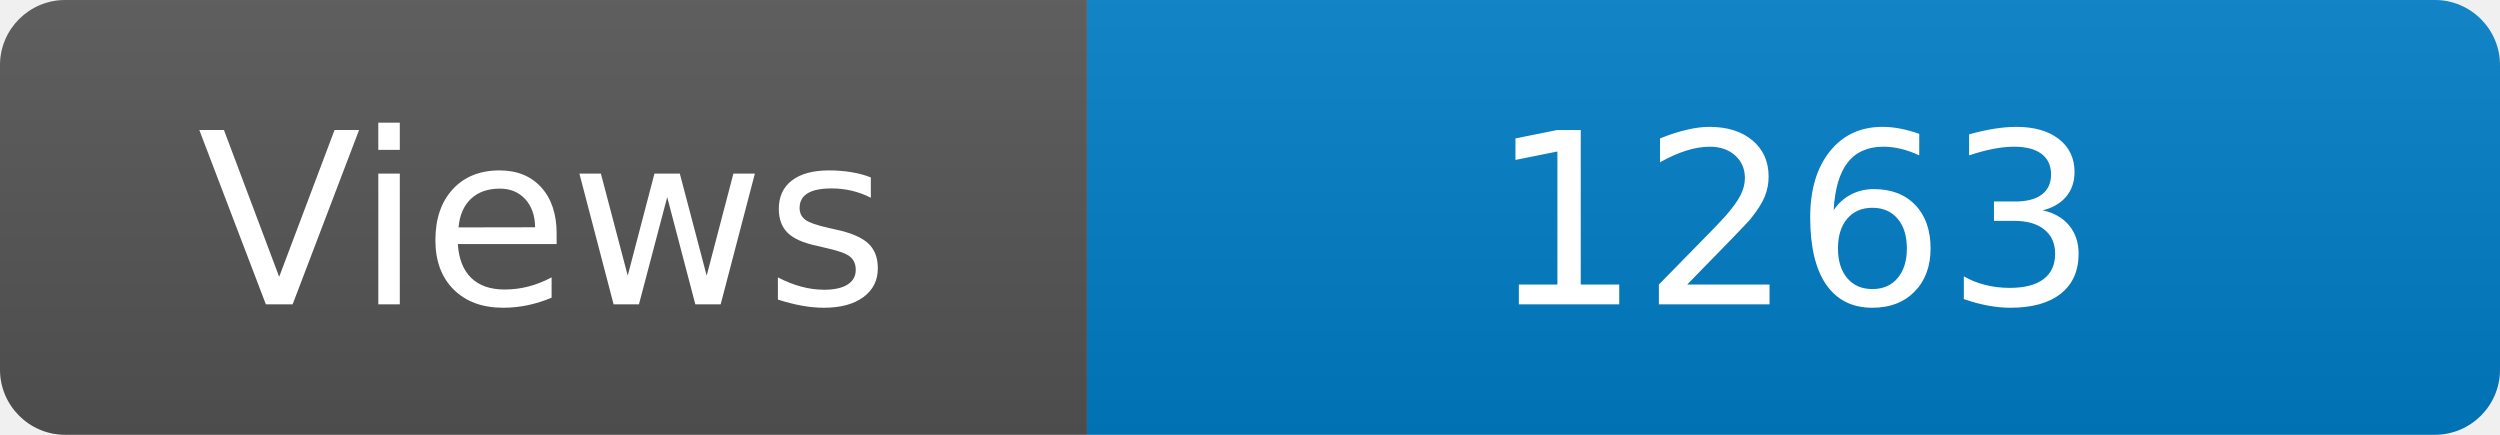
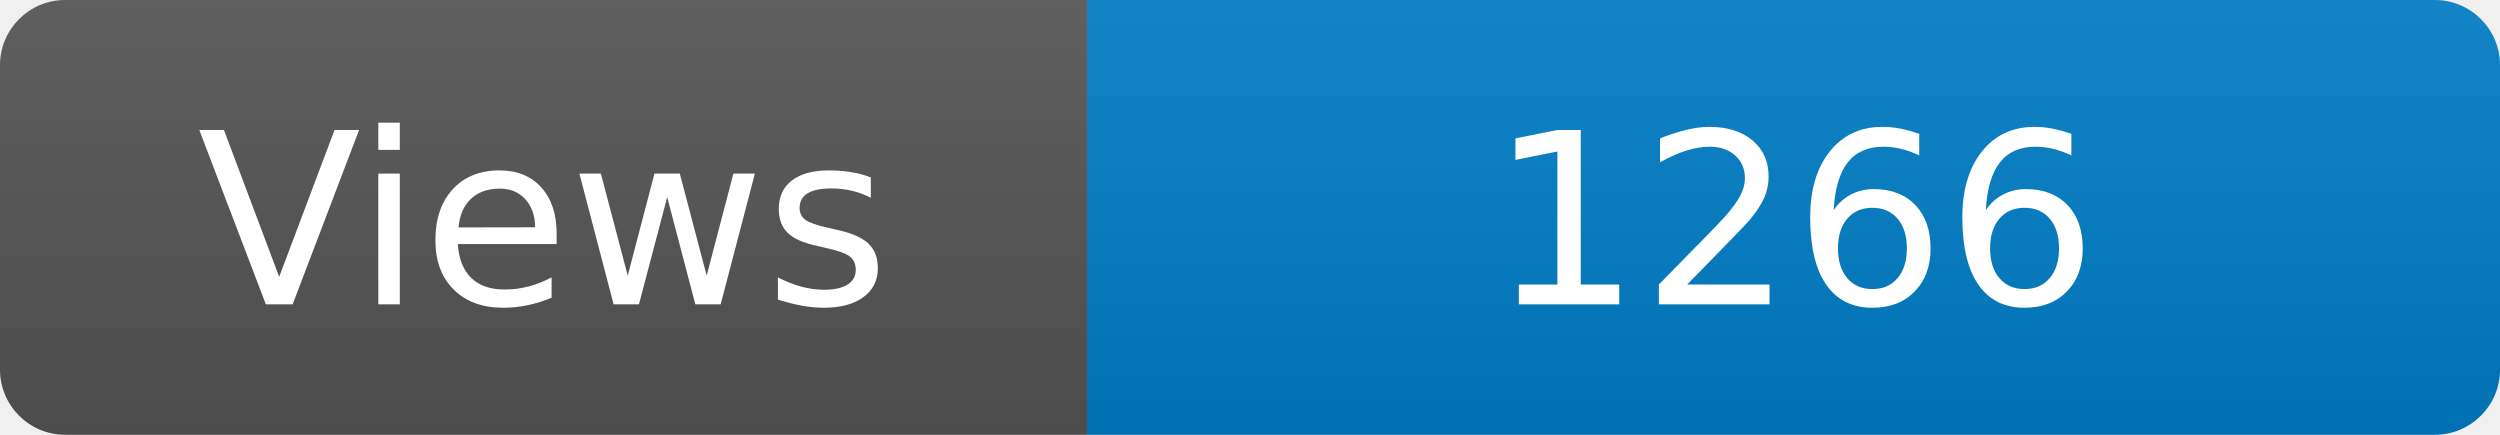
<svg xmlns="http://www.w3.org/2000/svg" width="115" height="20" role="img" aria-label="Maintained?: yes">
  <linearGradient id="s" x2="0" y2="100%">
    <stop offset="0" stop-color="#bbb" stop-opacity=".1" />
    <stop offset="1" stop-opacity=".1" />
  </linearGradient>
  <clipPath id="r">
    <rect width="115" height="20" rx="3" fill="#fff" />
  </clipPath>
  <g clip-path="url(#r)">
    <rect width="50" height="20" fill="#555" />
    <rect x="50" width="160" height="20" fill="#007ec6" />
    <rect width="115" height="20" fill="url(#s)" />
  </g>
  <g fill="#fff" text-anchor="middle" font-family="Verdana,Geneva,DejaVu Sans,sans-serif" font-size="110">
    <text x="250" y="140" transform="scale(.1)" fill="#fff">Views</text>
-     <text x="825" y="140" transform="scale(.1)" fill="#fff">1263</text>
+     <text x="825" y="140" transform="scale(.1)" fill="#fff">1266</text>
  </g>
</svg>
